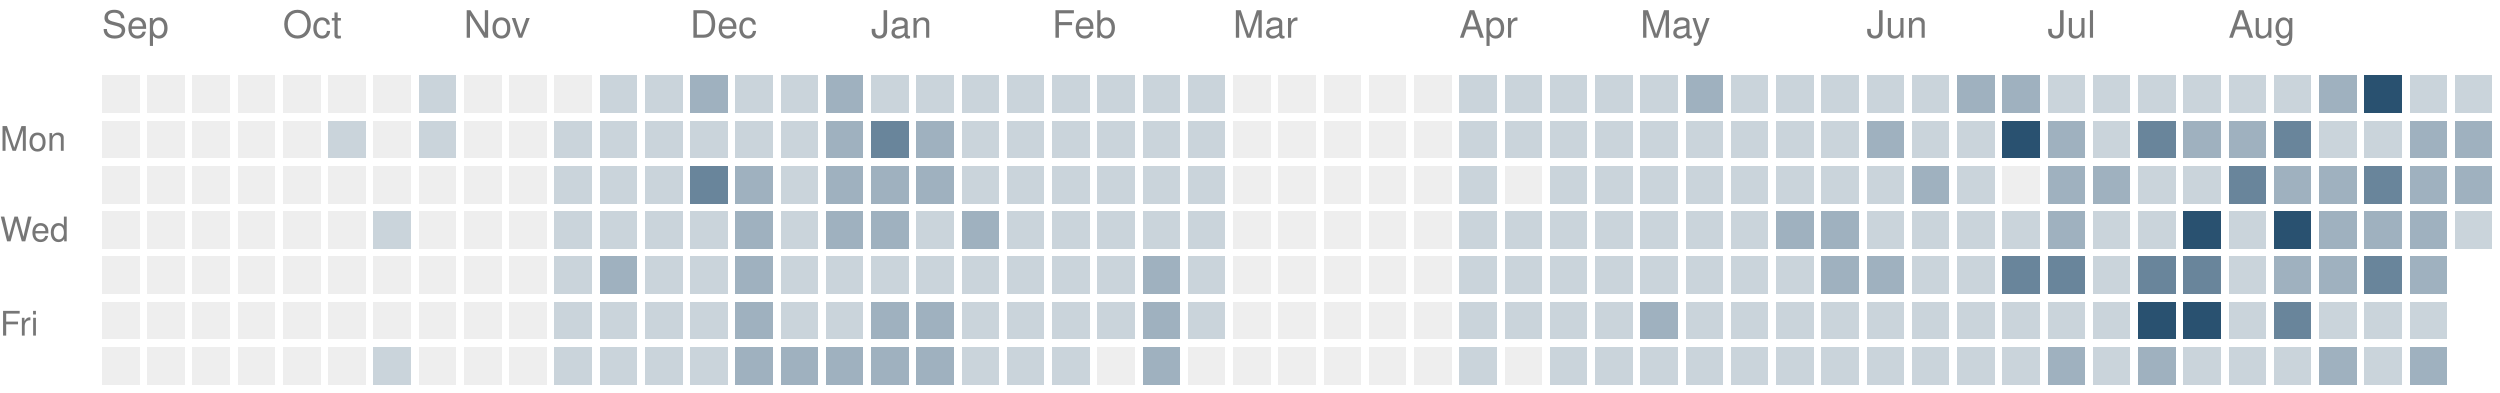
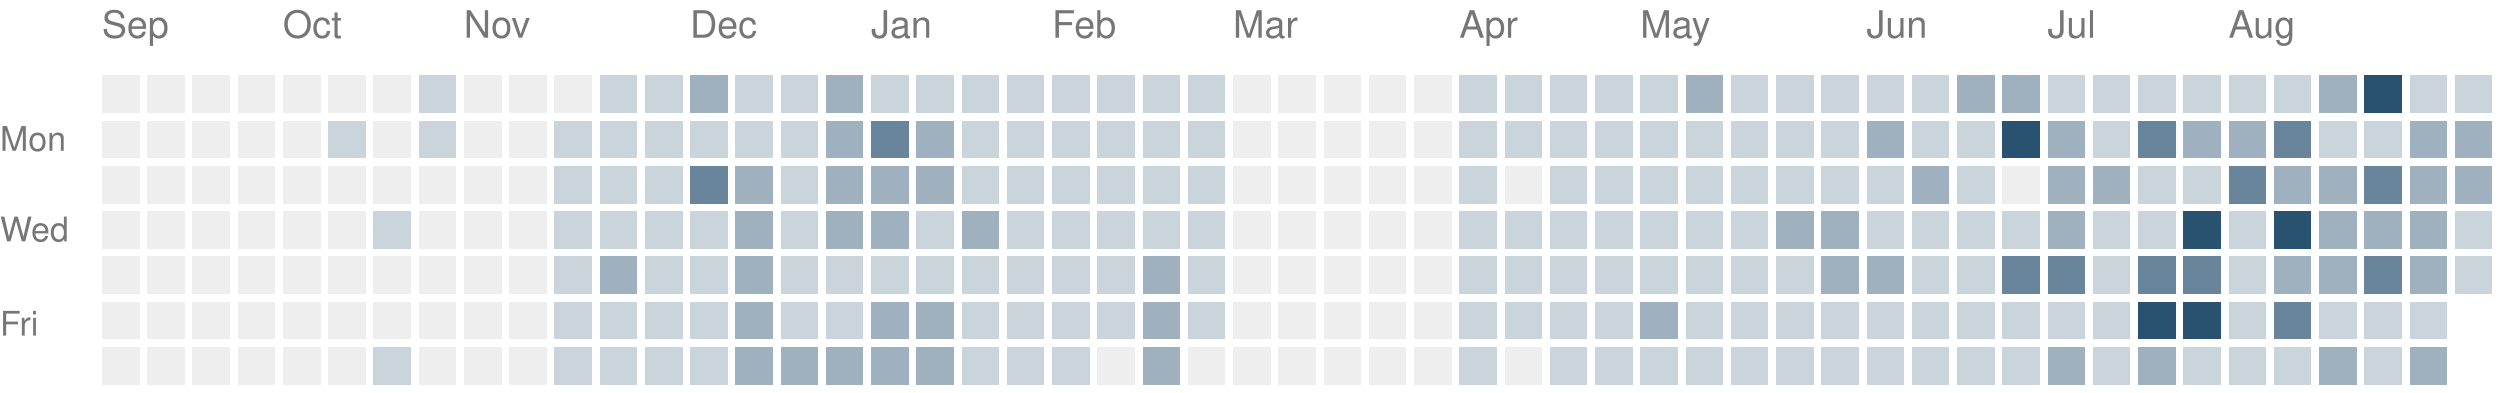
<svg xmlns="http://www.w3.org/2000/svg" version="1.1" width="663" height="104">
  <rect style="fill:#eeeeee;shape-rendering:crispedges" data-score="0" data-date="2025-09-07" x="27" y="20" width="10" height="10" />
  <rect style="fill:#eeeeee;shape-rendering:crispedges" data-score="0" data-date="2025-09-14" x="39" y="20" width="10" height="10" />
  <rect style="fill:#eeeeee;shape-rendering:crispedges" data-score="0" data-date="2025-09-21" x="51" y="20" width="10" height="10" />
  <rect style="fill:#eeeeee;shape-rendering:crispedges" data-score="0" data-date="2025-09-28" x="63" y="20" width="10" height="10" />
  <rect style="fill:#eeeeee;shape-rendering:crispedges" data-score="0" data-date="2025-10-05" x="75" y="20" width="10" height="10" />
  <rect style="fill:#eeeeee;shape-rendering:crispedges" data-score="0" data-date="2025-10-12" x="87" y="20" width="10" height="10" />
  <rect style="fill:#eeeeee;shape-rendering:crispedges" data-score="0" data-date="2025-10-19" x="99" y="20" width="10" height="10" />
  <rect style="fill:#cad4db;shape-rendering:crispedges" data-score="1" data-date="2025-10-26" x="111" y="20" width="10" height="10" />
  <rect style="fill:#eeeeee;shape-rendering:crispedges" data-score="0" data-date="2025-11-02" x="123" y="20" width="10" height="10" />
  <rect style="fill:#eeeeee;shape-rendering:crispedges" data-score="0" data-date="2025-11-09" x="135" y="20" width="10" height="10" />
  <rect style="fill:#eeeeee;shape-rendering:crispedges" data-score="0" data-date="2025-11-16" x="147" y="20" width="10" height="10" />
  <rect style="fill:#cad4db;shape-rendering:crispedges" data-score="1" data-date="2025-11-23" x="159" y="20" width="10" height="10" />
  <rect style="fill:#cad4db;shape-rendering:crispedges" data-score="1" data-date="2025-11-30" x="171" y="20" width="10" height="10" />
  <rect style="fill:#9fb1bf;shape-rendering:crispedges" data-score="2" data-date="2025-12-07" x="183" y="20" width="10" height="10" />
  <rect style="fill:#cad4db;shape-rendering:crispedges" data-score="1" data-date="2025-12-14" x="195" y="20" width="10" height="10" />
  <rect style="fill:#cad4db;shape-rendering:crispedges" data-score="1" data-date="2025-12-21" x="207" y="20" width="10" height="10" />
  <rect style="fill:#9fb1bf;shape-rendering:crispedges" data-score="2" data-date="2025-12-28" x="219" y="20" width="10" height="10" />
  <rect style="fill:#cad4db;shape-rendering:crispedges" data-score="1" data-date="2026-01-04" x="231" y="20" width="10" height="10" />
  <rect style="fill:#cad4db;shape-rendering:crispedges" data-score="1" data-date="2026-01-11" x="243" y="20" width="10" height="10" />
  <rect style="fill:#cad4db;shape-rendering:crispedges" data-score="1" data-date="2026-01-18" x="255" y="20" width="10" height="10" />
  <rect style="fill:#cad4db;shape-rendering:crispedges" data-score="1" data-date="2026-01-25" x="267" y="20" width="10" height="10" />
  <rect style="fill:#cad4db;shape-rendering:crispedges" data-score="1" data-date="2026-02-01" x="279" y="20" width="10" height="10" />
  <rect style="fill:#cad4db;shape-rendering:crispedges" data-score="1" data-date="2026-02-08" x="291" y="20" width="10" height="10" />
  <rect style="fill:#cad4db;shape-rendering:crispedges" data-score="1" data-date="2026-02-15" x="303" y="20" width="10" height="10" />
  <rect style="fill:#cad4db;shape-rendering:crispedges" data-score="1" data-date="2026-02-22" x="315" y="20" width="10" height="10" />
  <rect style="fill:#eeeeee;shape-rendering:crispedges" data-score="0" data-date="2026-03-01" x="327" y="20" width="10" height="10" />
  <rect style="fill:#eeeeee;shape-rendering:crispedges" data-score="0" data-date="2026-03-08" x="339" y="20" width="10" height="10" />
  <rect style="fill:#eeeeee;shape-rendering:crispedges" data-score="0" data-date="2026-03-15" x="351" y="20" width="10" height="10" />
  <rect style="fill:#eeeeee;shape-rendering:crispedges" data-score="0" data-date="2026-03-22" x="363" y="20" width="10" height="10" />
  <rect style="fill:#eeeeee;shape-rendering:crispedges" data-score="0" data-date="2026-03-29" x="375" y="20" width="10" height="10" />
  <rect style="fill:#cad4db;shape-rendering:crispedges" data-score="1" data-date="2026-04-05" x="387" y="20" width="10" height="10" />
  <rect style="fill:#cad4db;shape-rendering:crispedges" data-score="1" data-date="2026-04-12" x="399" y="20" width="10" height="10" />
  <rect style="fill:#cad4db;shape-rendering:crispedges" data-score="1" data-date="2026-04-19" x="411" y="20" width="10" height="10" />
  <rect style="fill:#cad4db;shape-rendering:crispedges" data-score="1" data-date="2026-04-26" x="423" y="20" width="10" height="10" />
  <rect style="fill:#cad4db;shape-rendering:crispedges" data-score="1" data-date="2026-05-03" x="435" y="20" width="10" height="10" />
  <rect style="fill:#9fb1bf;shape-rendering:crispedges" data-score="2" data-date="2026-05-10" x="447" y="20" width="10" height="10" />
  <rect style="fill:#cad4db;shape-rendering:crispedges" data-score="1" data-date="2026-05-17" x="459" y="20" width="10" height="10" />
  <rect style="fill:#cad4db;shape-rendering:crispedges" data-score="1" data-date="2026-05-24" x="471" y="20" width="10" height="10" />
  <rect style="fill:#cad4db;shape-rendering:crispedges" data-score="1" data-date="2026-05-31" x="483" y="20" width="10" height="10" />
  <rect style="fill:#cad4db;shape-rendering:crispedges" data-score="1" data-date="2026-06-07" x="495" y="20" width="10" height="10" />
  <rect style="fill:#cad4db;shape-rendering:crispedges" data-score="1" data-date="2026-06-14" x="507" y="20" width="10" height="10" />
  <rect style="fill:#9fb1bf;shape-rendering:crispedges" data-score="2" data-date="2026-06-21" x="519" y="20" width="10" height="10" />
  <rect style="fill:#9fb1bf;shape-rendering:crispedges" data-score="2" data-date="2026-06-28" x="531" y="20" width="10" height="10" />
  <rect style="fill:#cad4db;shape-rendering:crispedges" data-score="1" data-date="2026-07-05" x="543" y="20" width="10" height="10" />
  <rect style="fill:#cad4db;shape-rendering:crispedges" data-score="1" data-date="2026-07-12" x="555" y="20" width="10" height="10" />
  <rect style="fill:#cad4db;shape-rendering:crispedges" data-score="1" data-date="2026-07-19" x="567" y="20" width="10" height="10" />
  <rect style="fill:#cad4db;shape-rendering:crispedges" data-score="1" data-date="2026-07-26" x="579" y="20" width="10" height="10" />
  <rect style="fill:#cad4db;shape-rendering:crispedges" data-score="1" data-date="2026-08-02" x="591" y="20" width="10" height="10" />
  <rect style="fill:#cad4db;shape-rendering:crispedges" data-score="1" data-date="2026-08-09" x="603" y="20" width="10" height="10" />
  <rect style="fill:#9fb1bf;shape-rendering:crispedges" data-score="2" data-date="2026-08-16" x="615" y="20" width="10" height="10" />
  <rect style="fill:#295170;shape-rendering:crispedges" data-score="4" data-date="2026-08-23" x="627" y="20" width="10" height="10" />
  <rect style="fill:#cad4db;shape-rendering:crispedges" data-score="1" data-date="2026-08-30" x="639" y="20" width="10" height="10" />
  <rect style="fill:#cad4db;shape-rendering:crispedges" data-score="1" data-date="2026-09-06" x="651" y="20" width="10" height="10" />
  <rect style="fill:#eeeeee;shape-rendering:crispedges" data-score="0" data-date="2025-09-08" x="27" y="32" width="10" height="10" />
  <rect style="fill:#eeeeee;shape-rendering:crispedges" data-score="0" data-date="2025-09-15" x="39" y="32" width="10" height="10" />
  <rect style="fill:#eeeeee;shape-rendering:crispedges" data-score="0" data-date="2025-09-22" x="51" y="32" width="10" height="10" />
  <rect style="fill:#eeeeee;shape-rendering:crispedges" data-score="0" data-date="2025-09-29" x="63" y="32" width="10" height="10" />
  <rect style="fill:#eeeeee;shape-rendering:crispedges" data-score="0" data-date="2025-10-06" x="75" y="32" width="10" height="10" />
  <rect style="fill:#cad4db;shape-rendering:crispedges" data-score="1" data-date="2025-10-13" x="87" y="32" width="10" height="10" />
  <rect style="fill:#eeeeee;shape-rendering:crispedges" data-score="0" data-date="2025-10-20" x="99" y="32" width="10" height="10" />
  <rect style="fill:#cad4db;shape-rendering:crispedges" data-score="1" data-date="2025-10-27" x="111" y="32" width="10" height="10" />
  <rect style="fill:#eeeeee;shape-rendering:crispedges" data-score="0" data-date="2025-11-03" x="123" y="32" width="10" height="10" />
  <rect style="fill:#eeeeee;shape-rendering:crispedges" data-score="0" data-date="2025-11-10" x="135" y="32" width="10" height="10" />
  <rect style="fill:#cad4db;shape-rendering:crispedges" data-score="1" data-date="2025-11-17" x="147" y="32" width="10" height="10" />
  <rect style="fill:#cad4db;shape-rendering:crispedges" data-score="1" data-date="2025-11-24" x="159" y="32" width="10" height="10" />
  <rect style="fill:#cad4db;shape-rendering:crispedges" data-score="1" data-date="2025-12-01" x="171" y="32" width="10" height="10" />
  <rect style="fill:#cad4db;shape-rendering:crispedges" data-score="1" data-date="2025-12-08" x="183" y="32" width="10" height="10" />
  <rect style="fill:#cad4db;shape-rendering:crispedges" data-score="1" data-date="2025-12-15" x="195" y="32" width="10" height="10" />
  <rect style="fill:#cad4db;shape-rendering:crispedges" data-score="1" data-date="2025-12-22" x="207" y="32" width="10" height="10" />
  <rect style="fill:#9fb1bf;shape-rendering:crispedges" data-score="2" data-date="2025-12-29" x="219" y="32" width="10" height="10" />
  <rect style="fill:#69859b;shape-rendering:crispedges" data-score="3" data-date="2026-01-05" x="231" y="32" width="10" height="10" />
  <rect style="fill:#9fb1bf;shape-rendering:crispedges" data-score="2" data-date="2026-01-12" x="243" y="32" width="10" height="10" />
  <rect style="fill:#cad4db;shape-rendering:crispedges" data-score="1" data-date="2026-01-19" x="255" y="32" width="10" height="10" />
  <rect style="fill:#cad4db;shape-rendering:crispedges" data-score="1" data-date="2026-01-26" x="267" y="32" width="10" height="10" />
  <rect style="fill:#cad4db;shape-rendering:crispedges" data-score="1" data-date="2026-02-02" x="279" y="32" width="10" height="10" />
  <rect style="fill:#cad4db;shape-rendering:crispedges" data-score="1" data-date="2026-02-09" x="291" y="32" width="10" height="10" />
  <rect style="fill:#cad4db;shape-rendering:crispedges" data-score="1" data-date="2026-02-16" x="303" y="32" width="10" height="10" />
  <rect style="fill:#cad4db;shape-rendering:crispedges" data-score="1" data-date="2026-02-23" x="315" y="32" width="10" height="10" />
  <rect style="fill:#eeeeee;shape-rendering:crispedges" data-score="0" data-date="2026-03-02" x="327" y="32" width="10" height="10" />
  <rect style="fill:#eeeeee;shape-rendering:crispedges" data-score="0" data-date="2026-03-09" x="339" y="32" width="10" height="10" />
  <rect style="fill:#eeeeee;shape-rendering:crispedges" data-score="0" data-date="2026-03-16" x="351" y="32" width="10" height="10" />
  <rect style="fill:#eeeeee;shape-rendering:crispedges" data-score="0" data-date="2026-03-23" x="363" y="32" width="10" height="10" />
  <rect style="fill:#eeeeee;shape-rendering:crispedges" data-score="0" data-date="2026-03-30" x="375" y="32" width="10" height="10" />
  <rect style="fill:#cad4db;shape-rendering:crispedges" data-score="1" data-date="2026-04-06" x="387" y="32" width="10" height="10" />
  <rect style="fill:#cad4db;shape-rendering:crispedges" data-score="1" data-date="2026-04-13" x="399" y="32" width="10" height="10" />
  <rect style="fill:#cad4db;shape-rendering:crispedges" data-score="1" data-date="2026-04-20" x="411" y="32" width="10" height="10" />
  <rect style="fill:#cad4db;shape-rendering:crispedges" data-score="1" data-date="2026-04-27" x="423" y="32" width="10" height="10" />
  <rect style="fill:#cad4db;shape-rendering:crispedges" data-score="1" data-date="2026-05-04" x="435" y="32" width="10" height="10" />
  <rect style="fill:#cad4db;shape-rendering:crispedges" data-score="1" data-date="2026-05-11" x="447" y="32" width="10" height="10" />
  <rect style="fill:#cad4db;shape-rendering:crispedges" data-score="1" data-date="2026-05-18" x="459" y="32" width="10" height="10" />
  <rect style="fill:#cad4db;shape-rendering:crispedges" data-score="1" data-date="2026-05-25" x="471" y="32" width="10" height="10" />
  <rect style="fill:#cad4db;shape-rendering:crispedges" data-score="1" data-date="2026-06-01" x="483" y="32" width="10" height="10" />
  <rect style="fill:#9fb1bf;shape-rendering:crispedges" data-score="2" data-date="2026-06-08" x="495" y="32" width="10" height="10" />
  <rect style="fill:#cad4db;shape-rendering:crispedges" data-score="1" data-date="2026-06-15" x="507" y="32" width="10" height="10" />
  <rect style="fill:#cad4db;shape-rendering:crispedges" data-score="1" data-date="2026-06-22" x="519" y="32" width="10" height="10" />
  <rect style="fill:#295170;shape-rendering:crispedges" data-score="4" data-date="2026-06-29" x="531" y="32" width="10" height="10" />
  <rect style="fill:#9fb1bf;shape-rendering:crispedges" data-score="2" data-date="2026-07-06" x="543" y="32" width="10" height="10" />
  <rect style="fill:#cad4db;shape-rendering:crispedges" data-score="1" data-date="2026-07-13" x="555" y="32" width="10" height="10" />
  <rect style="fill:#69859b;shape-rendering:crispedges" data-score="3" data-date="2026-07-20" x="567" y="32" width="10" height="10" />
  <rect style="fill:#9fb1bf;shape-rendering:crispedges" data-score="2" data-date="2026-07-27" x="579" y="32" width="10" height="10" />
  <rect style="fill:#9fb1bf;shape-rendering:crispedges" data-score="2" data-date="2026-08-03" x="591" y="32" width="10" height="10" />
  <rect style="fill:#69859b;shape-rendering:crispedges" data-score="3" data-date="2026-08-10" x="603" y="32" width="10" height="10" />
  <rect style="fill:#cad4db;shape-rendering:crispedges" data-score="1" data-date="2026-08-17" x="615" y="32" width="10" height="10" />
  <rect style="fill:#cad4db;shape-rendering:crispedges" data-score="1" data-date="2026-08-24" x="627" y="32" width="10" height="10" />
  <rect style="fill:#9fb1bf;shape-rendering:crispedges" data-score="2" data-date="2026-08-31" x="639" y="32" width="10" height="10" />
  <rect style="fill:#9fb1bf;shape-rendering:crispedges" data-score="2" data-date="2026-09-07" x="651" y="32" width="10" height="10" />
  <rect style="fill:#eeeeee;shape-rendering:crispedges" data-score="0" data-date="2025-09-09" x="27" y="44" width="10" height="10" />
  <rect style="fill:#eeeeee;shape-rendering:crispedges" data-score="0" data-date="2025-09-16" x="39" y="44" width="10" height="10" />
  <rect style="fill:#eeeeee;shape-rendering:crispedges" data-score="0" data-date="2025-09-23" x="51" y="44" width="10" height="10" />
  <rect style="fill:#eeeeee;shape-rendering:crispedges" data-score="0" data-date="2025-09-30" x="63" y="44" width="10" height="10" />
  <rect style="fill:#eeeeee;shape-rendering:crispedges" data-score="0" data-date="2025-10-07" x="75" y="44" width="10" height="10" />
  <rect style="fill:#eeeeee;shape-rendering:crispedges" data-score="0" data-date="2025-10-14" x="87" y="44" width="10" height="10" />
  <rect style="fill:#eeeeee;shape-rendering:crispedges" data-score="0" data-date="2025-10-21" x="99" y="44" width="10" height="10" />
  <rect style="fill:#eeeeee;shape-rendering:crispedges" data-score="0" data-date="2025-10-28" x="111" y="44" width="10" height="10" />
  <rect style="fill:#eeeeee;shape-rendering:crispedges" data-score="0" data-date="2025-11-04" x="123" y="44" width="10" height="10" />
  <rect style="fill:#eeeeee;shape-rendering:crispedges" data-score="0" data-date="2025-11-11" x="135" y="44" width="10" height="10" />
  <rect style="fill:#cad4db;shape-rendering:crispedges" data-score="1" data-date="2025-11-18" x="147" y="44" width="10" height="10" />
  <rect style="fill:#cad4db;shape-rendering:crispedges" data-score="1" data-date="2025-11-25" x="159" y="44" width="10" height="10" />
  <rect style="fill:#cad4db;shape-rendering:crispedges" data-score="1" data-date="2025-12-02" x="171" y="44" width="10" height="10" />
  <rect style="fill:#69859b;shape-rendering:crispedges" data-score="3" data-date="2025-12-09" x="183" y="44" width="10" height="10" />
  <rect style="fill:#9fb1bf;shape-rendering:crispedges" data-score="2" data-date="2025-12-16" x="195" y="44" width="10" height="10" />
  <rect style="fill:#cad4db;shape-rendering:crispedges" data-score="1" data-date="2025-12-23" x="207" y="44" width="10" height="10" />
  <rect style="fill:#9fb1bf;shape-rendering:crispedges" data-score="2" data-date="2025-12-30" x="219" y="44" width="10" height="10" />
  <rect style="fill:#9fb1bf;shape-rendering:crispedges" data-score="2" data-date="2026-01-06" x="231" y="44" width="10" height="10" />
  <rect style="fill:#9fb1bf;shape-rendering:crispedges" data-score="2" data-date="2026-01-13" x="243" y="44" width="10" height="10" />
  <rect style="fill:#cad4db;shape-rendering:crispedges" data-score="1" data-date="2026-01-20" x="255" y="44" width="10" height="10" />
  <rect style="fill:#cad4db;shape-rendering:crispedges" data-score="1" data-date="2026-01-27" x="267" y="44" width="10" height="10" />
  <rect style="fill:#cad4db;shape-rendering:crispedges" data-score="1" data-date="2026-02-03" x="279" y="44" width="10" height="10" />
  <rect style="fill:#cad4db;shape-rendering:crispedges" data-score="1" data-date="2026-02-10" x="291" y="44" width="10" height="10" />
  <rect style="fill:#cad4db;shape-rendering:crispedges" data-score="1" data-date="2026-02-17" x="303" y="44" width="10" height="10" />
  <rect style="fill:#cad4db;shape-rendering:crispedges" data-score="1" data-date="2026-02-24" x="315" y="44" width="10" height="10" />
  <rect style="fill:#eeeeee;shape-rendering:crispedges" data-score="0" data-date="2026-03-03" x="327" y="44" width="10" height="10" />
  <rect style="fill:#eeeeee;shape-rendering:crispedges" data-score="0" data-date="2026-03-10" x="339" y="44" width="10" height="10" />
  <rect style="fill:#eeeeee;shape-rendering:crispedges" data-score="0" data-date="2026-03-17" x="351" y="44" width="10" height="10" />
  <rect style="fill:#eeeeee;shape-rendering:crispedges" data-score="0" data-date="2026-03-24" x="363" y="44" width="10" height="10" />
  <rect style="fill:#eeeeee;shape-rendering:crispedges" data-score="0" data-date="2026-03-31" x="375" y="44" width="10" height="10" />
  <rect style="fill:#cad4db;shape-rendering:crispedges" data-score="1" data-date="2026-04-07" x="387" y="44" width="10" height="10" />
  <rect style="fill:#eeeeee;shape-rendering:crispedges" data-score="0" data-date="2026-04-14" x="399" y="44" width="10" height="10" />
  <rect style="fill:#cad4db;shape-rendering:crispedges" data-score="1" data-date="2026-04-21" x="411" y="44" width="10" height="10" />
  <rect style="fill:#cad4db;shape-rendering:crispedges" data-score="1" data-date="2026-04-28" x="423" y="44" width="10" height="10" />
  <rect style="fill:#cad4db;shape-rendering:crispedges" data-score="1" data-date="2026-05-05" x="435" y="44" width="10" height="10" />
  <rect style="fill:#cad4db;shape-rendering:crispedges" data-score="1" data-date="2026-05-12" x="447" y="44" width="10" height="10" />
  <rect style="fill:#cad4db;shape-rendering:crispedges" data-score="1" data-date="2026-05-19" x="459" y="44" width="10" height="10" />
  <rect style="fill:#cad4db;shape-rendering:crispedges" data-score="1" data-date="2026-05-26" x="471" y="44" width="10" height="10" />
  <rect style="fill:#cad4db;shape-rendering:crispedges" data-score="1" data-date="2026-06-02" x="483" y="44" width="10" height="10" />
  <rect style="fill:#cad4db;shape-rendering:crispedges" data-score="1" data-date="2026-06-09" x="495" y="44" width="10" height="10" />
  <rect style="fill:#9fb1bf;shape-rendering:crispedges" data-score="2" data-date="2026-06-16" x="507" y="44" width="10" height="10" />
  <rect style="fill:#cad4db;shape-rendering:crispedges" data-score="1" data-date="2026-06-23" x="519" y="44" width="10" height="10" />
  <rect style="fill:#eeeeee;shape-rendering:crispedges" data-score="0" data-date="2026-06-30" x="531" y="44" width="10" height="10" />
  <rect style="fill:#9fb1bf;shape-rendering:crispedges" data-score="2" data-date="2026-07-07" x="543" y="44" width="10" height="10" />
  <rect style="fill:#9fb1bf;shape-rendering:crispedges" data-score="2" data-date="2026-07-14" x="555" y="44" width="10" height="10" />
  <rect style="fill:#cad4db;shape-rendering:crispedges" data-score="1" data-date="2026-07-21" x="567" y="44" width="10" height="10" />
  <rect style="fill:#cad4db;shape-rendering:crispedges" data-score="1" data-date="2026-07-28" x="579" y="44" width="10" height="10" />
  <rect style="fill:#69859b;shape-rendering:crispedges" data-score="3" data-date="2026-08-04" x="591" y="44" width="10" height="10" />
  <rect style="fill:#9fb1bf;shape-rendering:crispedges" data-score="2" data-date="2026-08-11" x="603" y="44" width="10" height="10" />
  <rect style="fill:#9fb1bf;shape-rendering:crispedges" data-score="2" data-date="2026-08-18" x="615" y="44" width="10" height="10" />
  <rect style="fill:#69859b;shape-rendering:crispedges" data-score="3" data-date="2026-08-25" x="627" y="44" width="10" height="10" />
  <rect style="fill:#9fb1bf;shape-rendering:crispedges" data-score="2" data-date="2026-09-01" x="639" y="44" width="10" height="10" />
  <rect style="fill:#9fb1bf;shape-rendering:crispedges" data-score="2" data-date="2026-09-08" x="651" y="44" width="10" height="10" />
  <rect style="fill:#eeeeee;shape-rendering:crispedges" data-score="0" data-date="2025-09-10" x="27" y="56" width="10" height="10" />
  <rect style="fill:#eeeeee;shape-rendering:crispedges" data-score="0" data-date="2025-09-17" x="39" y="56" width="10" height="10" />
  <rect style="fill:#eeeeee;shape-rendering:crispedges" data-score="0" data-date="2025-09-24" x="51" y="56" width="10" height="10" />
  <rect style="fill:#eeeeee;shape-rendering:crispedges" data-score="0" data-date="2025-10-01" x="63" y="56" width="10" height="10" />
  <rect style="fill:#eeeeee;shape-rendering:crispedges" data-score="0" data-date="2025-10-08" x="75" y="56" width="10" height="10" />
  <rect style="fill:#eeeeee;shape-rendering:crispedges" data-score="0" data-date="2025-10-15" x="87" y="56" width="10" height="10" />
  <rect style="fill:#cad4db;shape-rendering:crispedges" data-score="1" data-date="2025-10-22" x="99" y="56" width="10" height="10" />
  <rect style="fill:#eeeeee;shape-rendering:crispedges" data-score="0" data-date="2025-10-29" x="111" y="56" width="10" height="10" />
  <rect style="fill:#eeeeee;shape-rendering:crispedges" data-score="0" data-date="2025-11-05" x="123" y="56" width="10" height="10" />
  <rect style="fill:#eeeeee;shape-rendering:crispedges" data-score="0" data-date="2025-11-12" x="135" y="56" width="10" height="10" />
  <rect style="fill:#cad4db;shape-rendering:crispedges" data-score="1" data-date="2025-11-19" x="147" y="56" width="10" height="10" />
  <rect style="fill:#cad4db;shape-rendering:crispedges" data-score="1" data-date="2025-11-26" x="159" y="56" width="10" height="10" />
  <rect style="fill:#cad4db;shape-rendering:crispedges" data-score="1" data-date="2025-12-03" x="171" y="56" width="10" height="10" />
  <rect style="fill:#cad4db;shape-rendering:crispedges" data-score="1" data-date="2025-12-10" x="183" y="56" width="10" height="10" />
  <rect style="fill:#9fb1bf;shape-rendering:crispedges" data-score="2" data-date="2025-12-17" x="195" y="56" width="10" height="10" />
  <rect style="fill:#cad4db;shape-rendering:crispedges" data-score="1" data-date="2025-12-24" x="207" y="56" width="10" height="10" />
  <rect style="fill:#9fb1bf;shape-rendering:crispedges" data-score="2" data-date="2025-12-31" x="219" y="56" width="10" height="10" />
  <rect style="fill:#9fb1bf;shape-rendering:crispedges" data-score="2" data-date="2026-01-07" x="231" y="56" width="10" height="10" />
  <rect style="fill:#cad4db;shape-rendering:crispedges" data-score="1" data-date="2026-01-14" x="243" y="56" width="10" height="10" />
  <rect style="fill:#9fb1bf;shape-rendering:crispedges" data-score="2" data-date="2026-01-21" x="255" y="56" width="10" height="10" />
  <rect style="fill:#cad4db;shape-rendering:crispedges" data-score="1" data-date="2026-01-28" x="267" y="56" width="10" height="10" />
  <rect style="fill:#cad4db;shape-rendering:crispedges" data-score="1" data-date="2026-02-04" x="279" y="56" width="10" height="10" />
  <rect style="fill:#cad4db;shape-rendering:crispedges" data-score="1" data-date="2026-02-11" x="291" y="56" width="10" height="10" />
  <rect style="fill:#cad4db;shape-rendering:crispedges" data-score="1" data-date="2026-02-18" x="303" y="56" width="10" height="10" />
  <rect style="fill:#cad4db;shape-rendering:crispedges" data-score="1" data-date="2026-02-25" x="315" y="56" width="10" height="10" />
  <rect style="fill:#eeeeee;shape-rendering:crispedges" data-score="0" data-date="2026-03-04" x="327" y="56" width="10" height="10" />
  <rect style="fill:#eeeeee;shape-rendering:crispedges" data-score="0" data-date="2026-03-11" x="339" y="56" width="10" height="10" />
  <rect style="fill:#eeeeee;shape-rendering:crispedges" data-score="0" data-date="2026-03-18" x="351" y="56" width="10" height="10" />
  <rect style="fill:#eeeeee;shape-rendering:crispedges" data-score="0" data-date="2026-03-25" x="363" y="56" width="10" height="10" />
  <rect style="fill:#eeeeee;shape-rendering:crispedges" data-score="0" data-date="2026-04-01" x="375" y="56" width="10" height="10" />
  <rect style="fill:#cad4db;shape-rendering:crispedges" data-score="1" data-date="2026-04-08" x="387" y="56" width="10" height="10" />
  <rect style="fill:#cad4db;shape-rendering:crispedges" data-score="1" data-date="2026-04-15" x="399" y="56" width="10" height="10" />
  <rect style="fill:#cad4db;shape-rendering:crispedges" data-score="1" data-date="2026-04-22" x="411" y="56" width="10" height="10" />
  <rect style="fill:#cad4db;shape-rendering:crispedges" data-score="1" data-date="2026-04-29" x="423" y="56" width="10" height="10" />
  <rect style="fill:#cad4db;shape-rendering:crispedges" data-score="1" data-date="2026-05-06" x="435" y="56" width="10" height="10" />
  <rect style="fill:#cad4db;shape-rendering:crispedges" data-score="1" data-date="2026-05-13" x="447" y="56" width="10" height="10" />
  <rect style="fill:#cad4db;shape-rendering:crispedges" data-score="1" data-date="2026-05-20" x="459" y="56" width="10" height="10" />
  <rect style="fill:#9fb1bf;shape-rendering:crispedges" data-score="2" data-date="2026-05-27" x="471" y="56" width="10" height="10" />
  <rect style="fill:#9fb1bf;shape-rendering:crispedges" data-score="2" data-date="2026-06-03" x="483" y="56" width="10" height="10" />
  <rect style="fill:#cad4db;shape-rendering:crispedges" data-score="1" data-date="2026-06-10" x="495" y="56" width="10" height="10" />
  <rect style="fill:#cad4db;shape-rendering:crispedges" data-score="1" data-date="2026-06-17" x="507" y="56" width="10" height="10" />
  <rect style="fill:#cad4db;shape-rendering:crispedges" data-score="1" data-date="2026-06-24" x="519" y="56" width="10" height="10" />
  <rect style="fill:#cad4db;shape-rendering:crispedges" data-score="1" data-date="2026-07-01" x="531" y="56" width="10" height="10" />
  <rect style="fill:#9fb1bf;shape-rendering:crispedges" data-score="2" data-date="2026-07-08" x="543" y="56" width="10" height="10" />
  <rect style="fill:#cad4db;shape-rendering:crispedges" data-score="1" data-date="2026-07-15" x="555" y="56" width="10" height="10" />
  <rect style="fill:#cad4db;shape-rendering:crispedges" data-score="1" data-date="2026-07-22" x="567" y="56" width="10" height="10" />
  <rect style="fill:#295170;shape-rendering:crispedges" data-score="4" data-date="2026-07-29" x="579" y="56" width="10" height="10" />
  <rect style="fill:#cad4db;shape-rendering:crispedges" data-score="1" data-date="2026-08-05" x="591" y="56" width="10" height="10" />
  <rect style="fill:#295170;shape-rendering:crispedges" data-score="4" data-date="2026-08-12" x="603" y="56" width="10" height="10" />
  <rect style="fill:#9fb1bf;shape-rendering:crispedges" data-score="2" data-date="2026-08-19" x="615" y="56" width="10" height="10" />
  <rect style="fill:#9fb1bf;shape-rendering:crispedges" data-score="2" data-date="2026-08-26" x="627" y="56" width="10" height="10" />
  <rect style="fill:#9fb1bf;shape-rendering:crispedges" data-score="2" data-date="2026-09-02" x="639" y="56" width="10" height="10" />
  <rect style="fill:#cad4db;shape-rendering:crispedges" data-score="1" data-date="2026-09-09" x="651" y="56" width="10" height="10" />
  <rect style="fill:#eeeeee;shape-rendering:crispedges" data-score="0" data-date="2025-09-11" x="27" y="68" width="10" height="10" />
  <rect style="fill:#eeeeee;shape-rendering:crispedges" data-score="0" data-date="2025-09-18" x="39" y="68" width="10" height="10" />
  <rect style="fill:#eeeeee;shape-rendering:crispedges" data-score="0" data-date="2025-09-25" x="51" y="68" width="10" height="10" />
  <rect style="fill:#eeeeee;shape-rendering:crispedges" data-score="0" data-date="2025-10-02" x="63" y="68" width="10" height="10" />
  <rect style="fill:#eeeeee;shape-rendering:crispedges" data-score="0" data-date="2025-10-09" x="75" y="68" width="10" height="10" />
  <rect style="fill:#eeeeee;shape-rendering:crispedges" data-score="0" data-date="2025-10-16" x="87" y="68" width="10" height="10" />
  <rect style="fill:#eeeeee;shape-rendering:crispedges" data-score="0" data-date="2025-10-23" x="99" y="68" width="10" height="10" />
  <rect style="fill:#eeeeee;shape-rendering:crispedges" data-score="0" data-date="2025-10-30" x="111" y="68" width="10" height="10" />
  <rect style="fill:#eeeeee;shape-rendering:crispedges" data-score="0" data-date="2025-11-06" x="123" y="68" width="10" height="10" />
  <rect style="fill:#eeeeee;shape-rendering:crispedges" data-score="0" data-date="2025-11-13" x="135" y="68" width="10" height="10" />
  <rect style="fill:#cad4db;shape-rendering:crispedges" data-score="1" data-date="2025-11-20" x="147" y="68" width="10" height="10" />
  <rect style="fill:#9fb1bf;shape-rendering:crispedges" data-score="2" data-date="2025-11-27" x="159" y="68" width="10" height="10" />
  <rect style="fill:#cad4db;shape-rendering:crispedges" data-score="1" data-date="2025-12-04" x="171" y="68" width="10" height="10" />
  <rect style="fill:#cad4db;shape-rendering:crispedges" data-score="1" data-date="2025-12-11" x="183" y="68" width="10" height="10" />
  <rect style="fill:#9fb1bf;shape-rendering:crispedges" data-score="2" data-date="2025-12-18" x="195" y="68" width="10" height="10" />
  <rect style="fill:#cad4db;shape-rendering:crispedges" data-score="1" data-date="2025-12-25" x="207" y="68" width="10" height="10" />
  <rect style="fill:#cad4db;shape-rendering:crispedges" data-score="1" data-date="2026-01-01" x="219" y="68" width="10" height="10" />
  <rect style="fill:#cad4db;shape-rendering:crispedges" data-score="1" data-date="2026-01-08" x="231" y="68" width="10" height="10" />
  <rect style="fill:#cad4db;shape-rendering:crispedges" data-score="1" data-date="2026-01-15" x="243" y="68" width="10" height="10" />
  <rect style="fill:#cad4db;shape-rendering:crispedges" data-score="1" data-date="2026-01-22" x="255" y="68" width="10" height="10" />
  <rect style="fill:#cad4db;shape-rendering:crispedges" data-score="1" data-date="2026-01-29" x="267" y="68" width="10" height="10" />
  <rect style="fill:#cad4db;shape-rendering:crispedges" data-score="1" data-date="2026-02-05" x="279" y="68" width="10" height="10" />
  <rect style="fill:#cad4db;shape-rendering:crispedges" data-score="1" data-date="2026-02-12" x="291" y="68" width="10" height="10" />
  <rect style="fill:#9fb1bf;shape-rendering:crispedges" data-score="2" data-date="2026-02-19" x="303" y="68" width="10" height="10" />
  <rect style="fill:#cad4db;shape-rendering:crispedges" data-score="1" data-date="2026-02-26" x="315" y="68" width="10" height="10" />
  <rect style="fill:#eeeeee;shape-rendering:crispedges" data-score="0" data-date="2026-03-05" x="327" y="68" width="10" height="10" />
  <rect style="fill:#eeeeee;shape-rendering:crispedges" data-score="0" data-date="2026-03-12" x="339" y="68" width="10" height="10" />
  <rect style="fill:#eeeeee;shape-rendering:crispedges" data-score="0" data-date="2026-03-19" x="351" y="68" width="10" height="10" />
  <rect style="fill:#eeeeee;shape-rendering:crispedges" data-score="0" data-date="2026-03-26" x="363" y="68" width="10" height="10" />
  <rect style="fill:#eeeeee;shape-rendering:crispedges" data-score="0" data-date="2026-04-02" x="375" y="68" width="10" height="10" />
  <rect style="fill:#cad4db;shape-rendering:crispedges" data-score="1" data-date="2026-04-09" x="387" y="68" width="10" height="10" />
  <rect style="fill:#cad4db;shape-rendering:crispedges" data-score="1" data-date="2026-04-16" x="399" y="68" width="10" height="10" />
  <rect style="fill:#cad4db;shape-rendering:crispedges" data-score="1" data-date="2026-04-23" x="411" y="68" width="10" height="10" />
  <rect style="fill:#cad4db;shape-rendering:crispedges" data-score="1" data-date="2026-04-30" x="423" y="68" width="10" height="10" />
  <rect style="fill:#cad4db;shape-rendering:crispedges" data-score="1" data-date="2026-05-07" x="435" y="68" width="10" height="10" />
  <rect style="fill:#cad4db;shape-rendering:crispedges" data-score="1" data-date="2026-05-14" x="447" y="68" width="10" height="10" />
  <rect style="fill:#cad4db;shape-rendering:crispedges" data-score="1" data-date="2026-05-21" x="459" y="68" width="10" height="10" />
  <rect style="fill:#cad4db;shape-rendering:crispedges" data-score="1" data-date="2026-05-28" x="471" y="68" width="10" height="10" />
  <rect style="fill:#9fb1bf;shape-rendering:crispedges" data-score="2" data-date="2026-06-04" x="483" y="68" width="10" height="10" />
  <rect style="fill:#9fb1bf;shape-rendering:crispedges" data-score="2" data-date="2026-06-11" x="495" y="68" width="10" height="10" />
  <rect style="fill:#cad4db;shape-rendering:crispedges" data-score="1" data-date="2026-06-18" x="507" y="68" width="10" height="10" />
  <rect style="fill:#cad4db;shape-rendering:crispedges" data-score="1" data-date="2026-06-25" x="519" y="68" width="10" height="10" />
  <rect style="fill:#69859b;shape-rendering:crispedges" data-score="3" data-date="2026-07-02" x="531" y="68" width="10" height="10" />
  <rect style="fill:#69859b;shape-rendering:crispedges" data-score="3" data-date="2026-07-09" x="543" y="68" width="10" height="10" />
  <rect style="fill:#cad4db;shape-rendering:crispedges" data-score="1" data-date="2026-07-16" x="555" y="68" width="10" height="10" />
  <rect style="fill:#69859b;shape-rendering:crispedges" data-score="3" data-date="2026-07-23" x="567" y="68" width="10" height="10" />
  <rect style="fill:#69859b;shape-rendering:crispedges" data-score="3" data-date="2026-07-30" x="579" y="68" width="10" height="10" />
  <rect style="fill:#cad4db;shape-rendering:crispedges" data-score="1" data-date="2026-08-06" x="591" y="68" width="10" height="10" />
  <rect style="fill:#9fb1bf;shape-rendering:crispedges" data-score="2" data-date="2026-08-13" x="603" y="68" width="10" height="10" />
  <rect style="fill:#9fb1bf;shape-rendering:crispedges" data-score="2" data-date="2026-08-20" x="615" y="68" width="10" height="10" />
  <rect style="fill:#69859b;shape-rendering:crispedges" data-score="3" data-date="2026-08-27" x="627" y="68" width="10" height="10" />
  <rect style="fill:#9fb1bf;shape-rendering:crispedges" data-score="2" data-date="2026-09-03" x="639" y="68" width="10" height="10" />
+   <rect style="fill:#cad4db;shape-rendering:crispedges" data-score="1" data-date="2026-09-10" x="651" y="68" width="10" height="10" />
  <rect style="fill:#eeeeee;shape-rendering:crispedges" data-score="0" data-date="2025-09-12" x="27" y="80" width="10" height="10" />
  <rect style="fill:#eeeeee;shape-rendering:crispedges" data-score="0" data-date="2025-09-19" x="39" y="80" width="10" height="10" />
  <rect style="fill:#eeeeee;shape-rendering:crispedges" data-score="0" data-date="2025-09-26" x="51" y="80" width="10" height="10" />
  <rect style="fill:#eeeeee;shape-rendering:crispedges" data-score="0" data-date="2025-10-03" x="63" y="80" width="10" height="10" />
  <rect style="fill:#eeeeee;shape-rendering:crispedges" data-score="0" data-date="2025-10-10" x="75" y="80" width="10" height="10" />
  <rect style="fill:#eeeeee;shape-rendering:crispedges" data-score="0" data-date="2025-10-17" x="87" y="80" width="10" height="10" />
  <rect style="fill:#eeeeee;shape-rendering:crispedges" data-score="0" data-date="2025-10-24" x="99" y="80" width="10" height="10" />
  <rect style="fill:#eeeeee;shape-rendering:crispedges" data-score="0" data-date="2025-10-31" x="111" y="80" width="10" height="10" />
  <rect style="fill:#eeeeee;shape-rendering:crispedges" data-score="0" data-date="2025-11-07" x="123" y="80" width="10" height="10" />
  <rect style="fill:#eeeeee;shape-rendering:crispedges" data-score="0" data-date="2025-11-14" x="135" y="80" width="10" height="10" />
  <rect style="fill:#cad4db;shape-rendering:crispedges" data-score="1" data-date="2025-11-21" x="147" y="80" width="10" height="10" />
  <rect style="fill:#cad4db;shape-rendering:crispedges" data-score="1" data-date="2025-11-28" x="159" y="80" width="10" height="10" />
  <rect style="fill:#cad4db;shape-rendering:crispedges" data-score="1" data-date="2025-12-05" x="171" y="80" width="10" height="10" />
  <rect style="fill:#cad4db;shape-rendering:crispedges" data-score="1" data-date="2025-12-12" x="183" y="80" width="10" height="10" />
  <rect style="fill:#9fb1bf;shape-rendering:crispedges" data-score="2" data-date="2025-12-19" x="195" y="80" width="10" height="10" />
  <rect style="fill:#cad4db;shape-rendering:crispedges" data-score="1" data-date="2025-12-26" x="207" y="80" width="10" height="10" />
  <rect style="fill:#cad4db;shape-rendering:crispedges" data-score="1" data-date="2026-01-02" x="219" y="80" width="10" height="10" />
  <rect style="fill:#9fb1bf;shape-rendering:crispedges" data-score="2" data-date="2026-01-09" x="231" y="80" width="10" height="10" />
  <rect style="fill:#9fb1bf;shape-rendering:crispedges" data-score="2" data-date="2026-01-16" x="243" y="80" width="10" height="10" />
  <rect style="fill:#cad4db;shape-rendering:crispedges" data-score="1" data-date="2026-01-23" x="255" y="80" width="10" height="10" />
  <rect style="fill:#cad4db;shape-rendering:crispedges" data-score="1" data-date="2026-01-30" x="267" y="80" width="10" height="10" />
  <rect style="fill:#cad4db;shape-rendering:crispedges" data-score="1" data-date="2026-02-06" x="279" y="80" width="10" height="10" />
  <rect style="fill:#cad4db;shape-rendering:crispedges" data-score="1" data-date="2026-02-13" x="291" y="80" width="10" height="10" />
  <rect style="fill:#9fb1bf;shape-rendering:crispedges" data-score="2" data-date="2026-02-20" x="303" y="80" width="10" height="10" />
  <rect style="fill:#cad4db;shape-rendering:crispedges" data-score="1" data-date="2026-02-27" x="315" y="80" width="10" height="10" />
  <rect style="fill:#eeeeee;shape-rendering:crispedges" data-score="0" data-date="2026-03-06" x="327" y="80" width="10" height="10" />
  <rect style="fill:#eeeeee;shape-rendering:crispedges" data-score="0" data-date="2026-03-13" x="339" y="80" width="10" height="10" />
  <rect style="fill:#eeeeee;shape-rendering:crispedges" data-score="0" data-date="2026-03-20" x="351" y="80" width="10" height="10" />
  <rect style="fill:#eeeeee;shape-rendering:crispedges" data-score="0" data-date="2026-03-27" x="363" y="80" width="10" height="10" />
  <rect style="fill:#eeeeee;shape-rendering:crispedges" data-score="0" data-date="2026-04-03" x="375" y="80" width="10" height="10" />
  <rect style="fill:#cad4db;shape-rendering:crispedges" data-score="1" data-date="2026-04-10" x="387" y="80" width="10" height="10" />
  <rect style="fill:#cad4db;shape-rendering:crispedges" data-score="1" data-date="2026-04-17" x="399" y="80" width="10" height="10" />
  <rect style="fill:#cad4db;shape-rendering:crispedges" data-score="1" data-date="2026-04-24" x="411" y="80" width="10" height="10" />
  <rect style="fill:#cad4db;shape-rendering:crispedges" data-score="1" data-date="2026-05-01" x="423" y="80" width="10" height="10" />
  <rect style="fill:#9fb1bf;shape-rendering:crispedges" data-score="2" data-date="2026-05-08" x="435" y="80" width="10" height="10" />
  <rect style="fill:#cad4db;shape-rendering:crispedges" data-score="1" data-date="2026-05-15" x="447" y="80" width="10" height="10" />
  <rect style="fill:#cad4db;shape-rendering:crispedges" data-score="1" data-date="2026-05-22" x="459" y="80" width="10" height="10" />
  <rect style="fill:#cad4db;shape-rendering:crispedges" data-score="1" data-date="2026-05-29" x="471" y="80" width="10" height="10" />
  <rect style="fill:#cad4db;shape-rendering:crispedges" data-score="1" data-date="2026-06-05" x="483" y="80" width="10" height="10" />
  <rect style="fill:#cad4db;shape-rendering:crispedges" data-score="1" data-date="2026-06-12" x="495" y="80" width="10" height="10" />
  <rect style="fill:#cad4db;shape-rendering:crispedges" data-score="1" data-date="2026-06-19" x="507" y="80" width="10" height="10" />
  <rect style="fill:#cad4db;shape-rendering:crispedges" data-score="1" data-date="2026-06-26" x="519" y="80" width="10" height="10" />
  <rect style="fill:#cad4db;shape-rendering:crispedges" data-score="1" data-date="2026-07-03" x="531" y="80" width="10" height="10" />
  <rect style="fill:#cad4db;shape-rendering:crispedges" data-score="1" data-date="2026-07-10" x="543" y="80" width="10" height="10" />
  <rect style="fill:#cad4db;shape-rendering:crispedges" data-score="1" data-date="2026-07-17" x="555" y="80" width="10" height="10" />
  <rect style="fill:#295170;shape-rendering:crispedges" data-score="4" data-date="2026-07-24" x="567" y="80" width="10" height="10" />
  <rect style="fill:#295170;shape-rendering:crispedges" data-score="4" data-date="2026-07-31" x="579" y="80" width="10" height="10" />
  <rect style="fill:#cad4db;shape-rendering:crispedges" data-score="1" data-date="2026-08-07" x="591" y="80" width="10" height="10" />
  <rect style="fill:#69859b;shape-rendering:crispedges" data-score="3" data-date="2026-08-14" x="603" y="80" width="10" height="10" />
  <rect style="fill:#cad4db;shape-rendering:crispedges" data-score="1" data-date="2026-08-21" x="615" y="80" width="10" height="10" />
  <rect style="fill:#cad4db;shape-rendering:crispedges" data-score="1" data-date="2026-08-28" x="627" y="80" width="10" height="10" />
  <rect style="fill:#cad4db;shape-rendering:crispedges" data-score="1" data-date="2026-09-04" x="639" y="80" width="10" height="10" />
  <rect style="fill:#eeeeee;shape-rendering:crispedges" data-score="0" data-date="2025-09-13" x="27" y="92" width="10" height="10" />
  <rect style="fill:#eeeeee;shape-rendering:crispedges" data-score="0" data-date="2025-09-20" x="39" y="92" width="10" height="10" />
  <rect style="fill:#eeeeee;shape-rendering:crispedges" data-score="0" data-date="2025-09-27" x="51" y="92" width="10" height="10" />
  <rect style="fill:#eeeeee;shape-rendering:crispedges" data-score="0" data-date="2025-10-04" x="63" y="92" width="10" height="10" />
  <rect style="fill:#eeeeee;shape-rendering:crispedges" data-score="0" data-date="2025-10-11" x="75" y="92" width="10" height="10" />
  <rect style="fill:#eeeeee;shape-rendering:crispedges" data-score="0" data-date="2025-10-18" x="87" y="92" width="10" height="10" />
  <rect style="fill:#cad4db;shape-rendering:crispedges" data-score="1" data-date="2025-10-25" x="99" y="92" width="10" height="10" />
  <rect style="fill:#eeeeee;shape-rendering:crispedges" data-score="0" data-date="2025-11-01" x="111" y="92" width="10" height="10" />
  <rect style="fill:#eeeeee;shape-rendering:crispedges" data-score="0" data-date="2025-11-08" x="123" y="92" width="10" height="10" />
  <rect style="fill:#eeeeee;shape-rendering:crispedges" data-score="0" data-date="2025-11-15" x="135" y="92" width="10" height="10" />
  <rect style="fill:#cad4db;shape-rendering:crispedges" data-score="1" data-date="2025-11-22" x="147" y="92" width="10" height="10" />
  <rect style="fill:#cad4db;shape-rendering:crispedges" data-score="1" data-date="2025-11-29" x="159" y="92" width="10" height="10" />
  <rect style="fill:#cad4db;shape-rendering:crispedges" data-score="1" data-date="2025-12-06" x="171" y="92" width="10" height="10" />
  <rect style="fill:#cad4db;shape-rendering:crispedges" data-score="1" data-date="2025-12-13" x="183" y="92" width="10" height="10" />
  <rect style="fill:#9fb1bf;shape-rendering:crispedges" data-score="2" data-date="2025-12-20" x="195" y="92" width="10" height="10" />
  <rect style="fill:#9fb1bf;shape-rendering:crispedges" data-score="2" data-date="2025-12-27" x="207" y="92" width="10" height="10" />
  <rect style="fill:#9fb1bf;shape-rendering:crispedges" data-score="2" data-date="2026-01-03" x="219" y="92" width="10" height="10" />
  <rect style="fill:#9fb1bf;shape-rendering:crispedges" data-score="2" data-date="2026-01-10" x="231" y="92" width="10" height="10" />
  <rect style="fill:#9fb1bf;shape-rendering:crispedges" data-score="2" data-date="2026-01-17" x="243" y="92" width="10" height="10" />
  <rect style="fill:#cad4db;shape-rendering:crispedges" data-score="1" data-date="2026-01-24" x="255" y="92" width="10" height="10" />
  <rect style="fill:#cad4db;shape-rendering:crispedges" data-score="1" data-date="2026-01-31" x="267" y="92" width="10" height="10" />
  <rect style="fill:#cad4db;shape-rendering:crispedges" data-score="1" data-date="2026-02-07" x="279" y="92" width="10" height="10" />
  <rect style="fill:#eeeeee;shape-rendering:crispedges" data-score="0" data-date="2026-02-14" x="291" y="92" width="10" height="10" />
  <rect style="fill:#9fb1bf;shape-rendering:crispedges" data-score="2" data-date="2026-02-21" x="303" y="92" width="10" height="10" />
  <rect style="fill:#eeeeee;shape-rendering:crispedges" data-score="0" data-date="2026-02-28" x="315" y="92" width="10" height="10" />
  <rect style="fill:#eeeeee;shape-rendering:crispedges" data-score="0" data-date="2026-03-07" x="327" y="92" width="10" height="10" />
  <rect style="fill:#eeeeee;shape-rendering:crispedges" data-score="0" data-date="2026-03-14" x="339" y="92" width="10" height="10" />
  <rect style="fill:#eeeeee;shape-rendering:crispedges" data-score="0" data-date="2026-03-21" x="351" y="92" width="10" height="10" />
  <rect style="fill:#eeeeee;shape-rendering:crispedges" data-score="0" data-date="2026-03-28" x="363" y="92" width="10" height="10" />
  <rect style="fill:#eeeeee;shape-rendering:crispedges" data-score="0" data-date="2026-04-04" x="375" y="92" width="10" height="10" />
  <rect style="fill:#cad4db;shape-rendering:crispedges" data-score="1" data-date="2026-04-11" x="387" y="92" width="10" height="10" />
  <rect style="fill:#eeeeee;shape-rendering:crispedges" data-score="0" data-date="2026-04-18" x="399" y="92" width="10" height="10" />
  <rect style="fill:#cad4db;shape-rendering:crispedges" data-score="1" data-date="2026-04-25" x="411" y="92" width="10" height="10" />
  <rect style="fill:#cad4db;shape-rendering:crispedges" data-score="1" data-date="2026-05-02" x="423" y="92" width="10" height="10" />
  <rect style="fill:#cad4db;shape-rendering:crispedges" data-score="1" data-date="2026-05-09" x="435" y="92" width="10" height="10" />
  <rect style="fill:#cad4db;shape-rendering:crispedges" data-score="1" data-date="2026-05-16" x="447" y="92" width="10" height="10" />
  <rect style="fill:#cad4db;shape-rendering:crispedges" data-score="1" data-date="2026-05-23" x="459" y="92" width="10" height="10" />
  <rect style="fill:#cad4db;shape-rendering:crispedges" data-score="1" data-date="2026-05-30" x="471" y="92" width="10" height="10" />
  <rect style="fill:#cad4db;shape-rendering:crispedges" data-score="1" data-date="2026-06-06" x="483" y="92" width="10" height="10" />
  <rect style="fill:#cad4db;shape-rendering:crispedges" data-score="1" data-date="2026-06-13" x="495" y="92" width="10" height="10" />
  <rect style="fill:#cad4db;shape-rendering:crispedges" data-score="1" data-date="2026-06-20" x="507" y="92" width="10" height="10" />
  <rect style="fill:#cad4db;shape-rendering:crispedges" data-score="1" data-date="2026-06-27" x="519" y="92" width="10" height="10" />
  <rect style="fill:#cad4db;shape-rendering:crispedges" data-score="1" data-date="2026-07-04" x="531" y="92" width="10" height="10" />
  <rect style="fill:#9fb1bf;shape-rendering:crispedges" data-score="2" data-date="2026-07-11" x="543" y="92" width="10" height="10" />
  <rect style="fill:#cad4db;shape-rendering:crispedges" data-score="1" data-date="2026-07-18" x="555" y="92" width="10" height="10" />
  <rect style="fill:#9fb1bf;shape-rendering:crispedges" data-score="2" data-date="2026-07-25" x="567" y="92" width="10" height="10" />
  <rect style="fill:#cad4db;shape-rendering:crispedges" data-score="1" data-date="2026-08-01" x="579" y="92" width="10" height="10" />
  <rect style="fill:#cad4db;shape-rendering:crispedges" data-score="1" data-date="2026-08-08" x="591" y="92" width="10" height="10" />
  <rect style="fill:#cad4db;shape-rendering:crispedges" data-score="1" data-date="2026-08-15" x="603" y="92" width="10" height="10" />
  <rect style="fill:#9fb1bf;shape-rendering:crispedges" data-score="2" data-date="2026-08-22" x="615" y="92" width="10" height="10" />
  <rect style="fill:#cad4db;shape-rendering:crispedges" data-score="1" data-date="2026-08-29" x="627" y="92" width="10" height="10" />
  <rect style="fill:#9fb1bf;shape-rendering:crispedges" data-score="2" data-date="2026-09-05" x="639" y="92" width="10" height="10" />
  <text style="fill:#767676;text-anchor:start;text-align:center;font-family:-apple-system, BlinkMacSystemFont, 'Segoe UI', Helvetica, Arial, sans-serif, 'Apple Color Emoji', 'Segoe UI Emoji', 'Segoe UI Symbol';white-space:nowrap;font-size:9px;display:none" x="0" y="28">Sun</text>
  <text style="fill:#767676;text-anchor:start;text-align:center;font-family:-apple-system, BlinkMacSystemFont, 'Segoe UI', Helvetica, Arial, sans-serif, 'Apple Color Emoji', 'Segoe UI Emoji', 'Segoe UI Symbol';white-space:nowrap;font-size:9px" x="0" y="40">Mon</text>
  <text style="fill:#767676;text-anchor:start;text-align:center;font-family:-apple-system, BlinkMacSystemFont, 'Segoe UI', Helvetica, Arial, sans-serif, 'Apple Color Emoji', 'Segoe UI Emoji', 'Segoe UI Symbol';white-space:nowrap;font-size:9px;display:none" x="0" y="52">Tue</text>
  <text style="fill:#767676;text-anchor:start;text-align:center;font-family:-apple-system, BlinkMacSystemFont, 'Segoe UI', Helvetica, Arial, sans-serif, 'Apple Color Emoji', 'Segoe UI Emoji', 'Segoe UI Symbol';white-space:nowrap;font-size:9px" x="0" y="64">Wed</text>
  <text style="fill:#767676;text-anchor:start;text-align:center;font-family:-apple-system, BlinkMacSystemFont, 'Segoe UI', Helvetica, Arial, sans-serif, 'Apple Color Emoji', 'Segoe UI Emoji', 'Segoe UI Symbol';white-space:nowrap;font-size:9px;display:none" x="0" y="77">Thu</text>
  <text style="fill:#767676;text-anchor:start;text-align:center;font-family:-apple-system, BlinkMacSystemFont, 'Segoe UI', Helvetica, Arial, sans-serif, 'Apple Color Emoji', 'Segoe UI Emoji', 'Segoe UI Symbol';white-space:nowrap;font-size:9px" x="0" y="89">Fri</text>
  <text style="fill:#767676;text-anchor:start;text-align:center;font-family:-apple-system, BlinkMacSystemFont, 'Segoe UI', Helvetica, Arial, sans-serif, 'Apple Color Emoji', 'Segoe UI Emoji', 'Segoe UI Symbol';white-space:nowrap;font-size:9px;display:none" x="0" y="101">Sat</text>
  <text style="fill:#767676;text-anchor:start;text-align:center;font-family:-apple-system, BlinkMacSystemFont, 'Segoe UI', Helvetica, Arial, sans-serif, 'Apple Color Emoji', 'Segoe UI Emoji', 'Segoe UI Symbol';white-space:nowrap;font-size:10px" x="27" y="10">Sep</text>
  <text style="fill:#767676;text-anchor:start;text-align:center;font-family:-apple-system, BlinkMacSystemFont, 'Segoe UI', Helvetica, Arial, sans-serif, 'Apple Color Emoji', 'Segoe UI Emoji', 'Segoe UI Symbol';white-space:nowrap;font-size:10px" x="75" y="10">Oct</text>
  <text style="fill:#767676;text-anchor:start;text-align:center;font-family:-apple-system, BlinkMacSystemFont, 'Segoe UI', Helvetica, Arial, sans-serif, 'Apple Color Emoji', 'Segoe UI Emoji', 'Segoe UI Symbol';white-space:nowrap;font-size:10px" x="123" y="10">Nov</text>
  <text style="fill:#767676;text-anchor:start;text-align:center;font-family:-apple-system, BlinkMacSystemFont, 'Segoe UI', Helvetica, Arial, sans-serif, 'Apple Color Emoji', 'Segoe UI Emoji', 'Segoe UI Symbol';white-space:nowrap;font-size:10px" x="183" y="10">Dec</text>
  <text style="fill:#767676;text-anchor:start;text-align:center;font-family:-apple-system, BlinkMacSystemFont, 'Segoe UI', Helvetica, Arial, sans-serif, 'Apple Color Emoji', 'Segoe UI Emoji', 'Segoe UI Symbol';white-space:nowrap;font-size:10px" x="231" y="10">Jan</text>
  <text style="fill:#767676;text-anchor:start;text-align:center;font-family:-apple-system, BlinkMacSystemFont, 'Segoe UI', Helvetica, Arial, sans-serif, 'Apple Color Emoji', 'Segoe UI Emoji', 'Segoe UI Symbol';white-space:nowrap;font-size:10px" x="279" y="10">Feb</text>
  <text style="fill:#767676;text-anchor:start;text-align:center;font-family:-apple-system, BlinkMacSystemFont, 'Segoe UI', Helvetica, Arial, sans-serif, 'Apple Color Emoji', 'Segoe UI Emoji', 'Segoe UI Symbol';white-space:nowrap;font-size:10px" x="327" y="10">Mar</text>
  <text style="fill:#767676;text-anchor:start;text-align:center;font-family:-apple-system, BlinkMacSystemFont, 'Segoe UI', Helvetica, Arial, sans-serif, 'Apple Color Emoji', 'Segoe UI Emoji', 'Segoe UI Symbol';white-space:nowrap;font-size:10px" x="387" y="10">Apr</text>
  <text style="fill:#767676;text-anchor:start;text-align:center;font-family:-apple-system, BlinkMacSystemFont, 'Segoe UI', Helvetica, Arial, sans-serif, 'Apple Color Emoji', 'Segoe UI Emoji', 'Segoe UI Symbol';white-space:nowrap;font-size:10px" x="435" y="10">May</text>
  <text style="fill:#767676;text-anchor:start;text-align:center;font-family:-apple-system, BlinkMacSystemFont, 'Segoe UI', Helvetica, Arial, sans-serif, 'Apple Color Emoji', 'Segoe UI Emoji', 'Segoe UI Symbol';white-space:nowrap;font-size:10px" x="495" y="10">Jun</text>
  <text style="fill:#767676;text-anchor:start;text-align:center;font-family:-apple-system, BlinkMacSystemFont, 'Segoe UI', Helvetica, Arial, sans-serif, 'Apple Color Emoji', 'Segoe UI Emoji', 'Segoe UI Symbol';white-space:nowrap;font-size:10px" x="543" y="10">Jul</text>
  <text style="fill:#767676;text-anchor:start;text-align:center;font-family:-apple-system, BlinkMacSystemFont, 'Segoe UI', Helvetica, Arial, sans-serif, 'Apple Color Emoji', 'Segoe UI Emoji', 'Segoe UI Symbol';white-space:nowrap;font-size:10px" x="591" y="10">Aug</text>
</svg>
